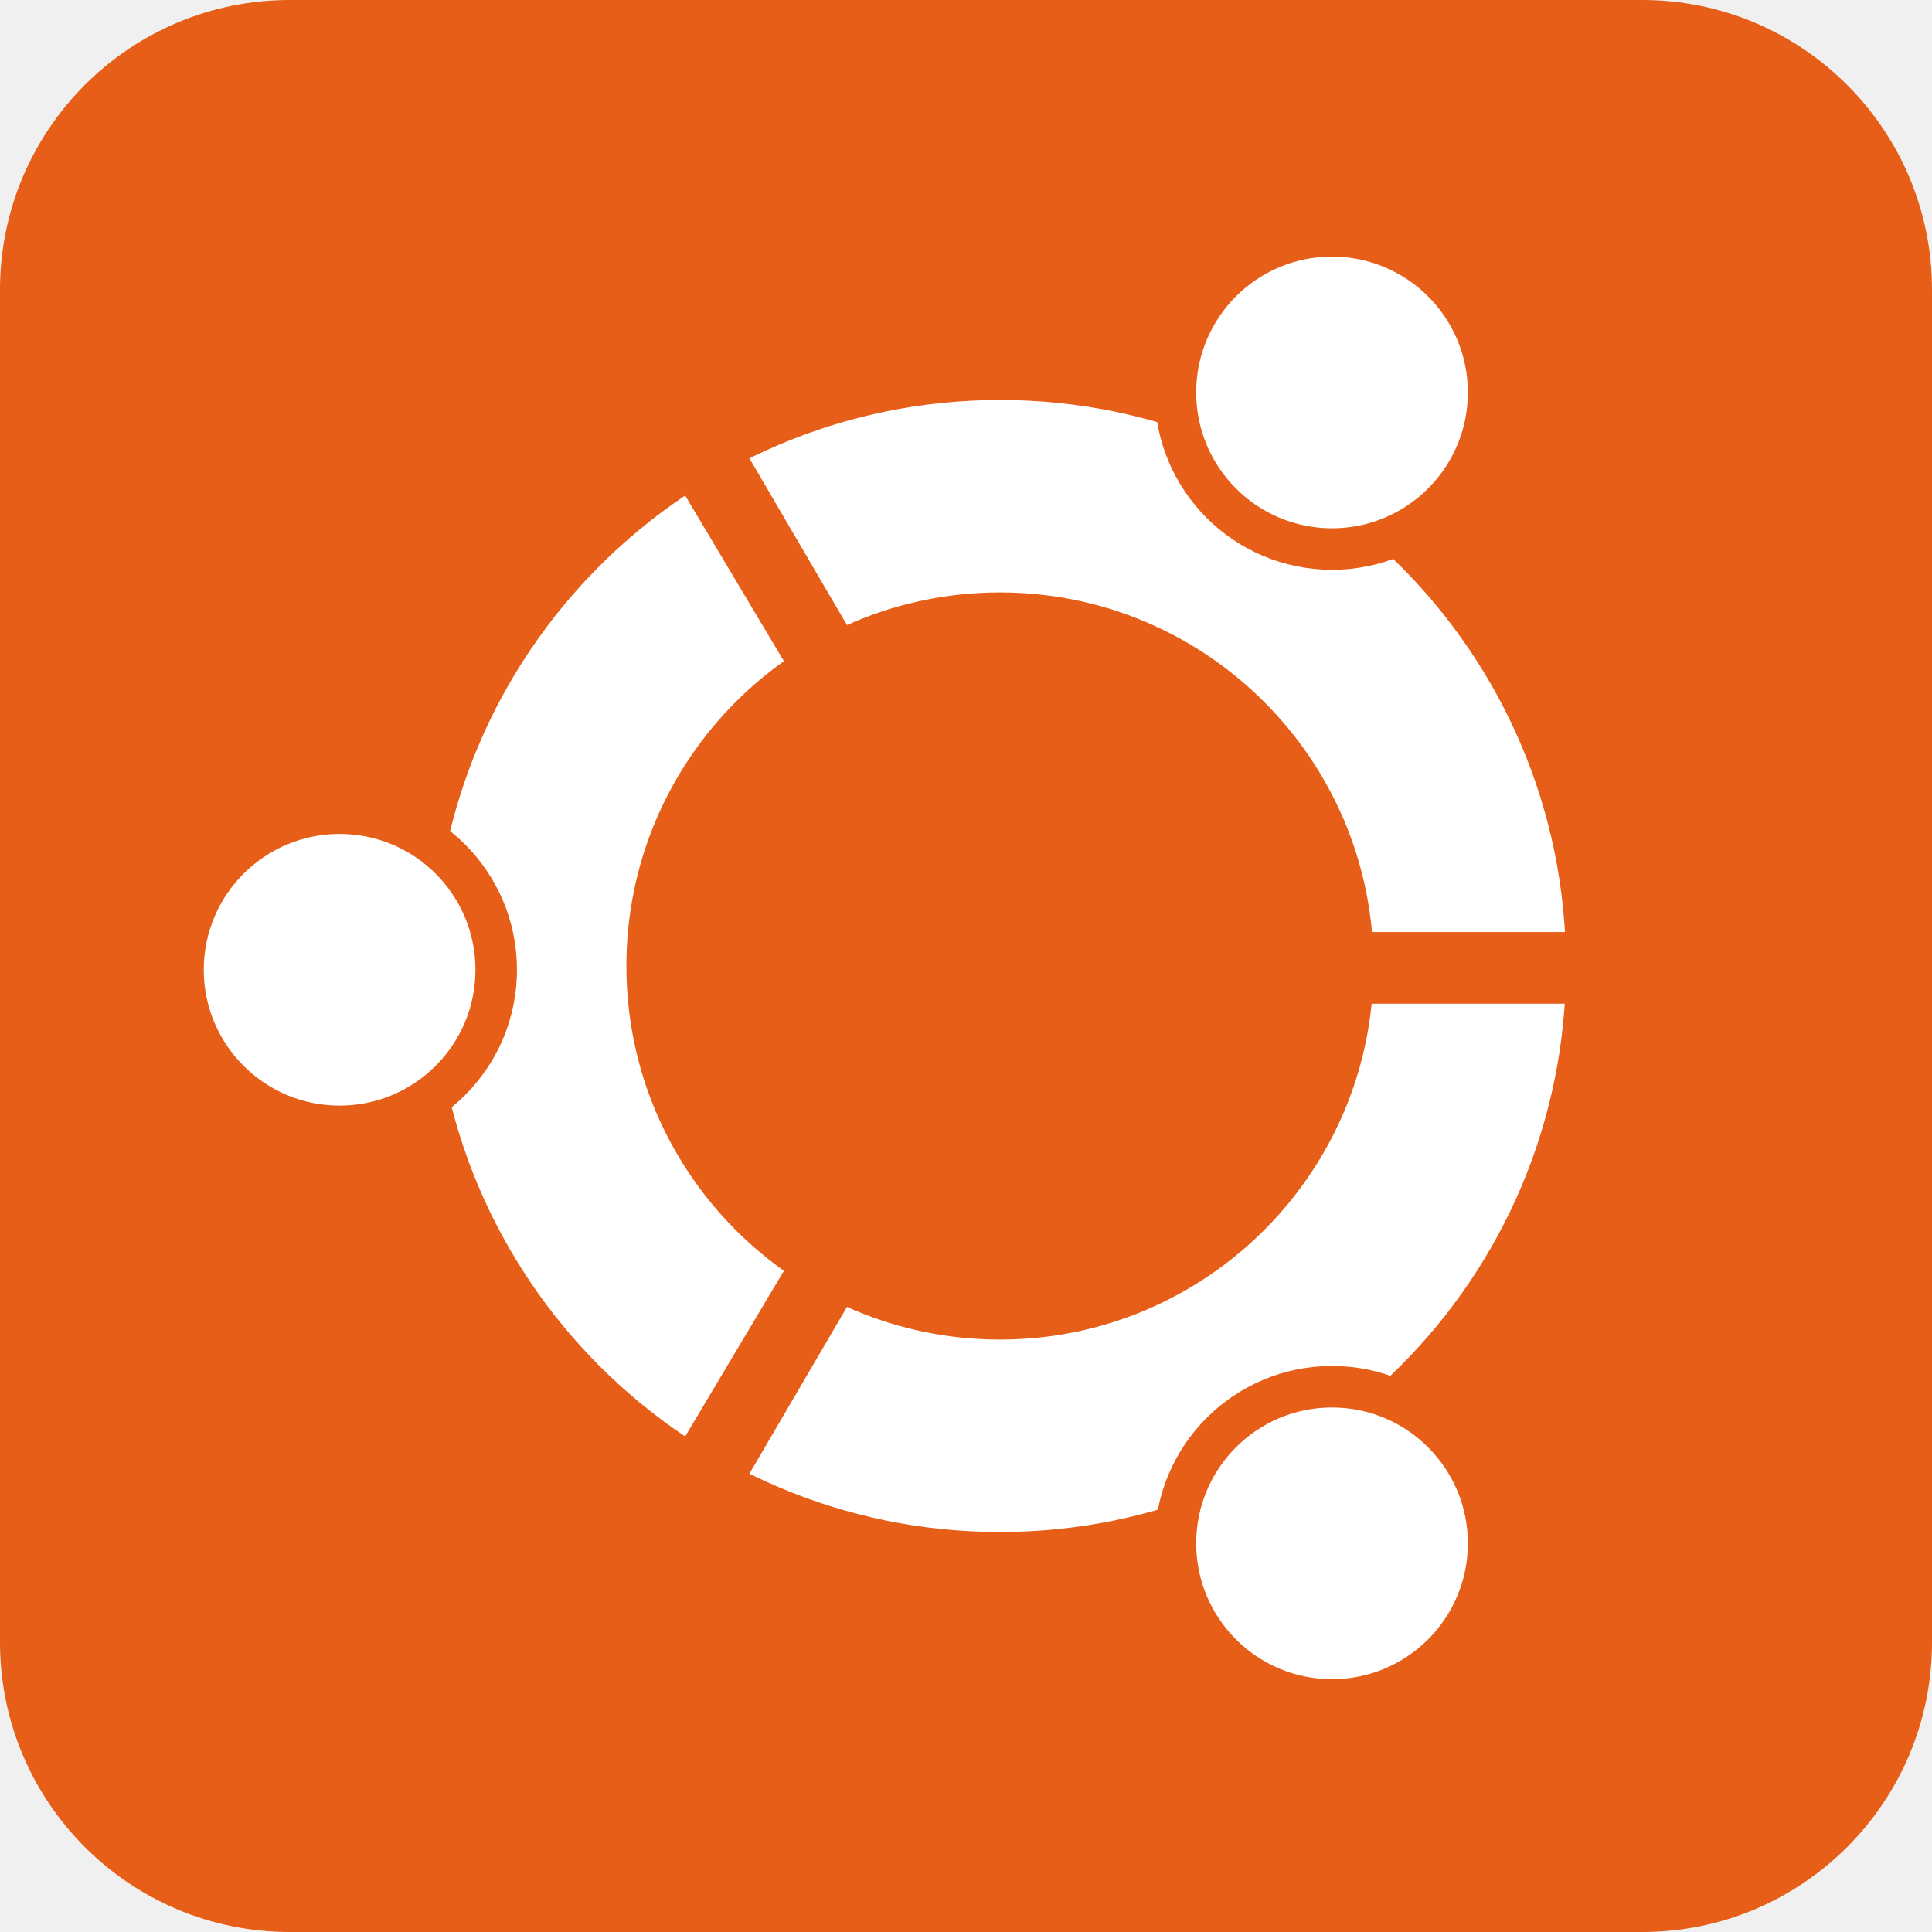
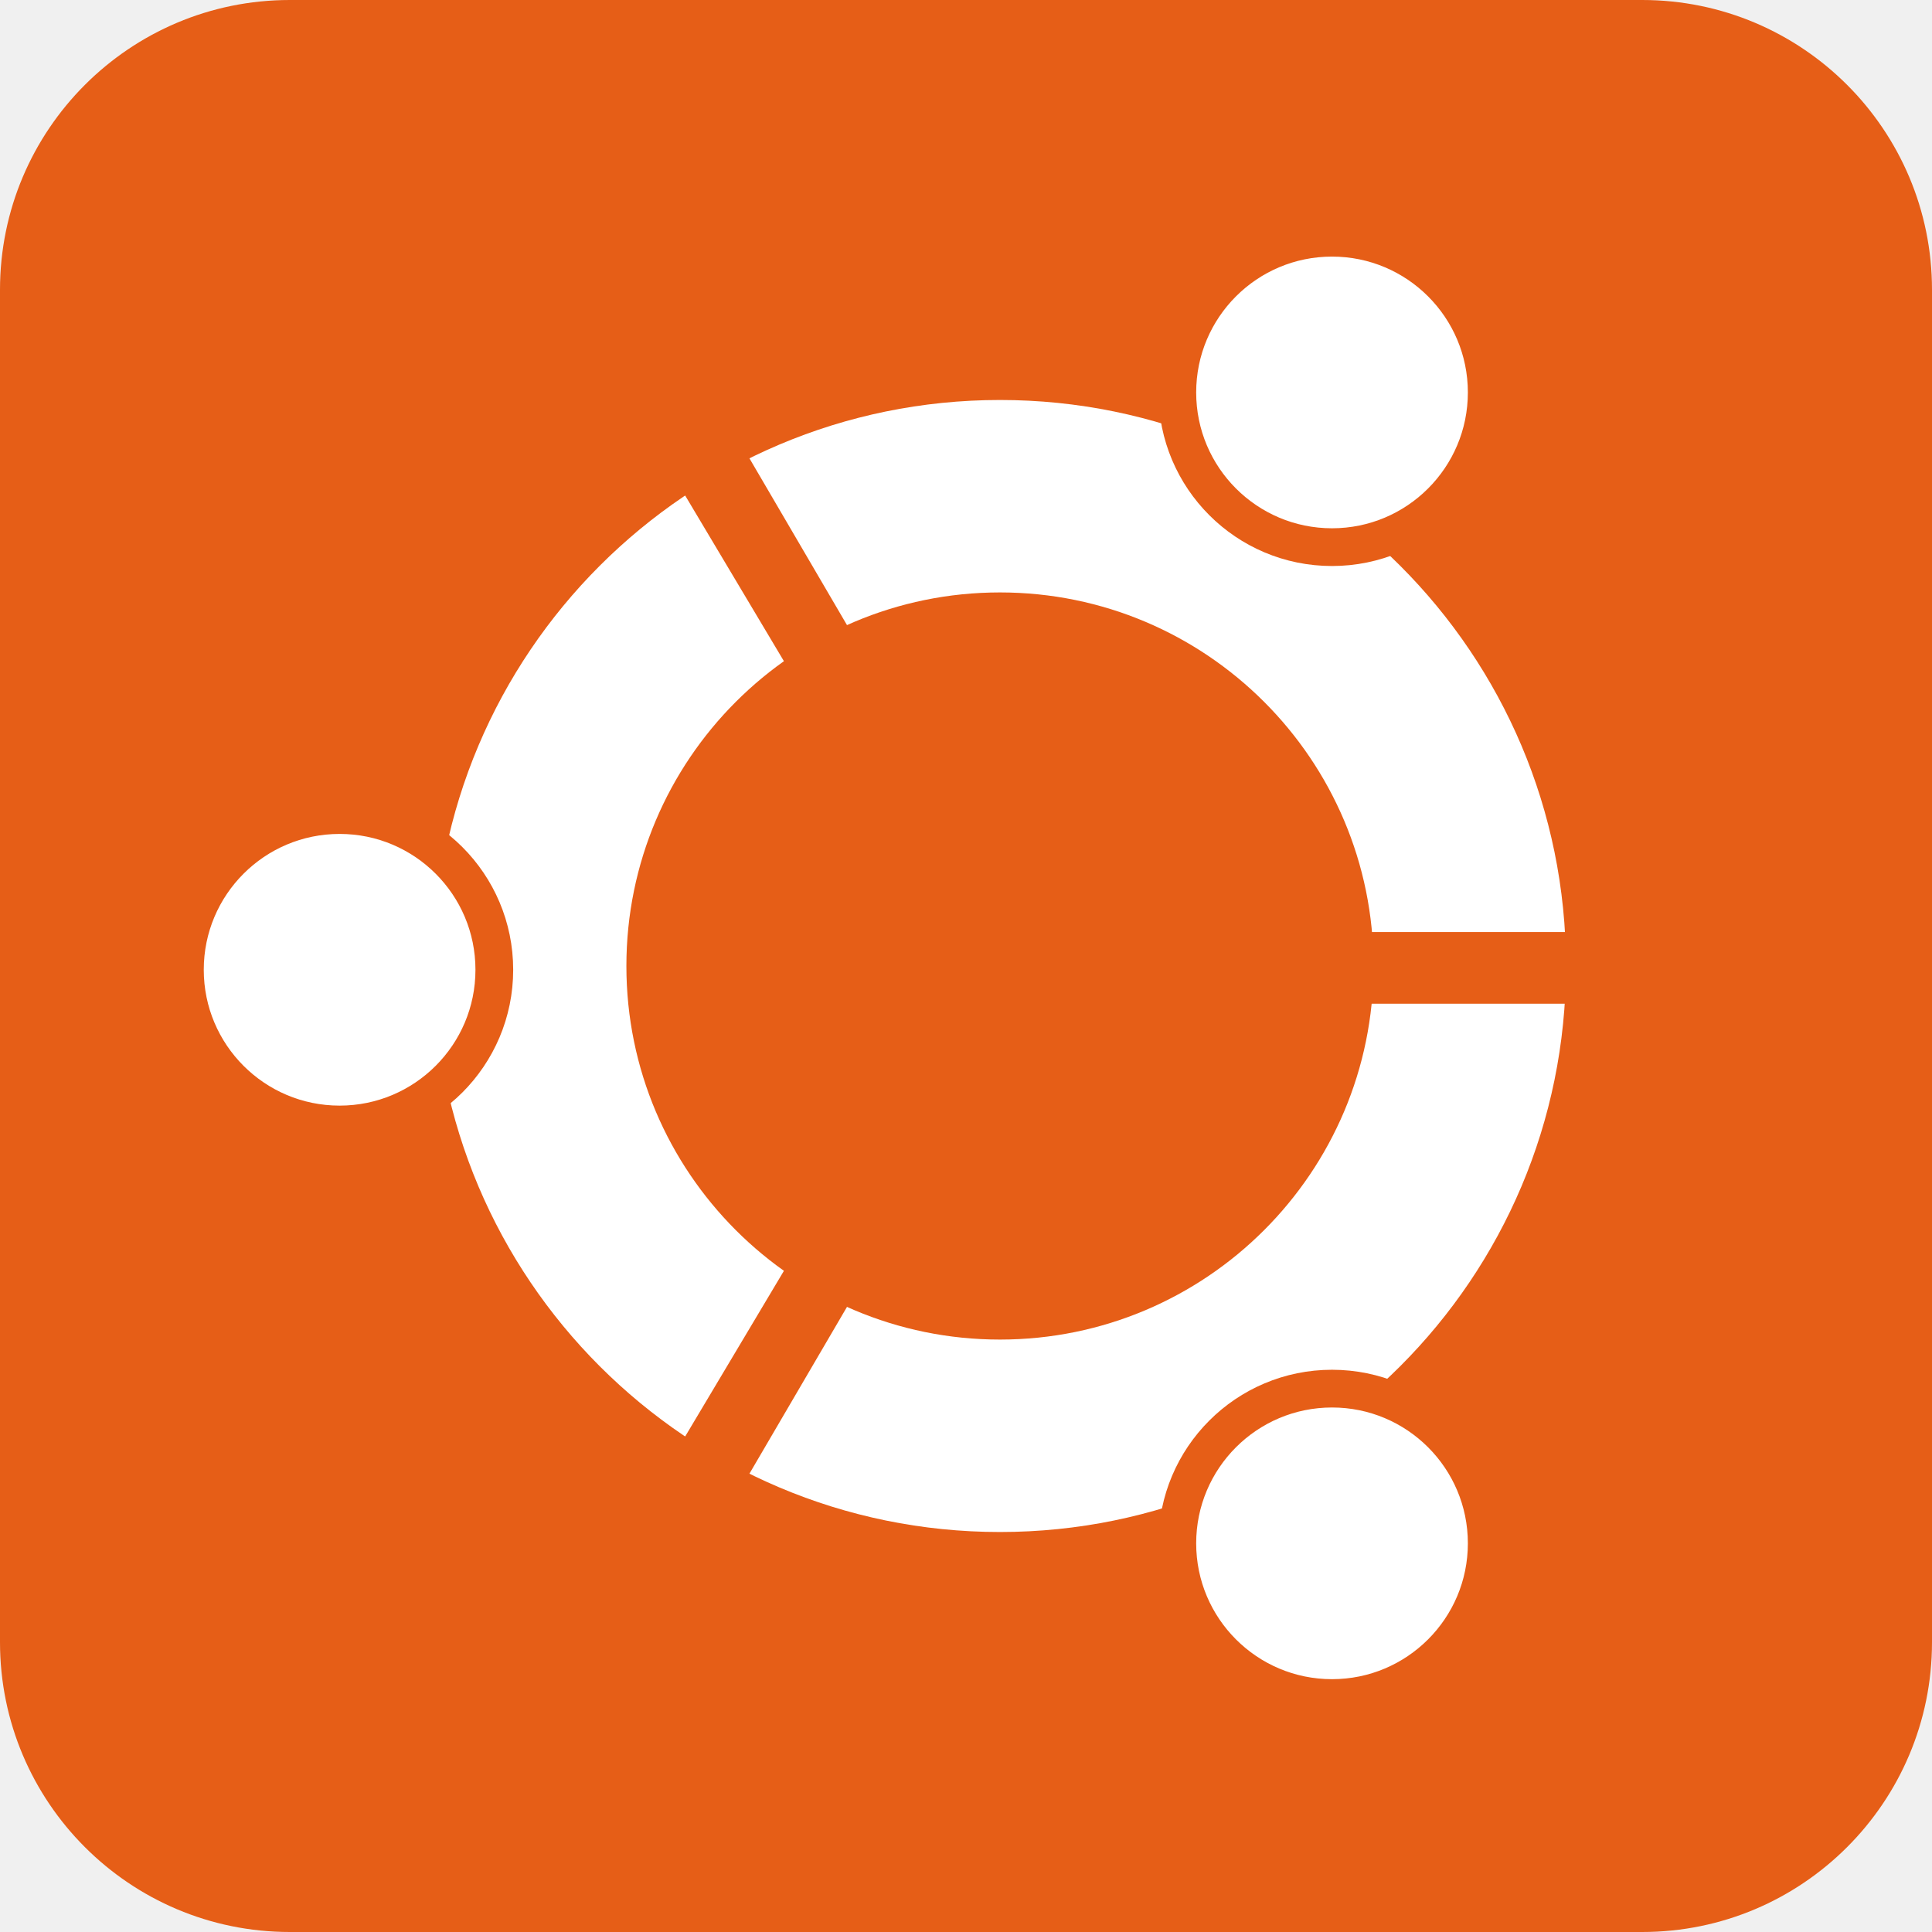
- <svg xmlns="http://www.w3.org/2000/svg" fill="#e65e17" viewBox="0 0 512 512" aria-label="Ubuntu" role="img">
-   <rect height="512" rx="15%" width="512" />
-   <circle cx="265" cy="256" fill="#fff" r="150" />
-   <circle cx="265" cy="256" r="99" />
-   <circle cx="90" cy="257" r="47" />
-   <circle cx="353" cy="409" r="47" />
-   <circle cx="353" cy="104" r="47" />
+ <svg xmlns="http://www.w3.org/2000/svg" aria-label="Ubuntu" role="img" viewBox="0 0 512 512">
+   <rect width="512" height="512" rx="15%" fill="#e65e17" />
  <g fill="#fff">
-     <circle cx="353" cy="104" r="36" />
-     <circle cx="353" cy="409" r="36" />
-     <circle cx="90" cy="257" r="36" />
+     <circle cx="265" cy="256" r="150" />
+     <g stroke="#e65e17" stroke-width="10">
+       <circle cx="90" cy="257" r="41" />
+       <circle cx="353" cy="409" r="41" />
+       <circle cx="353" cy="104" r="41" />
+     </g>
  </g>
-   <path d="m420 266v-19h-60v19zm-241 119 17 10 31-53-17-9zm17-268-17 10 31 52 17-9z" />
+   <g fill="#e65e17">
+     <circle cx="265" cy="256" r="99" />
+     <path d="m420 266v-19h-60v19zm-241 119 17 10 31-53-17-9zm17-268-17 10 31 52 17-9z" />
+   </g>
</svg>
